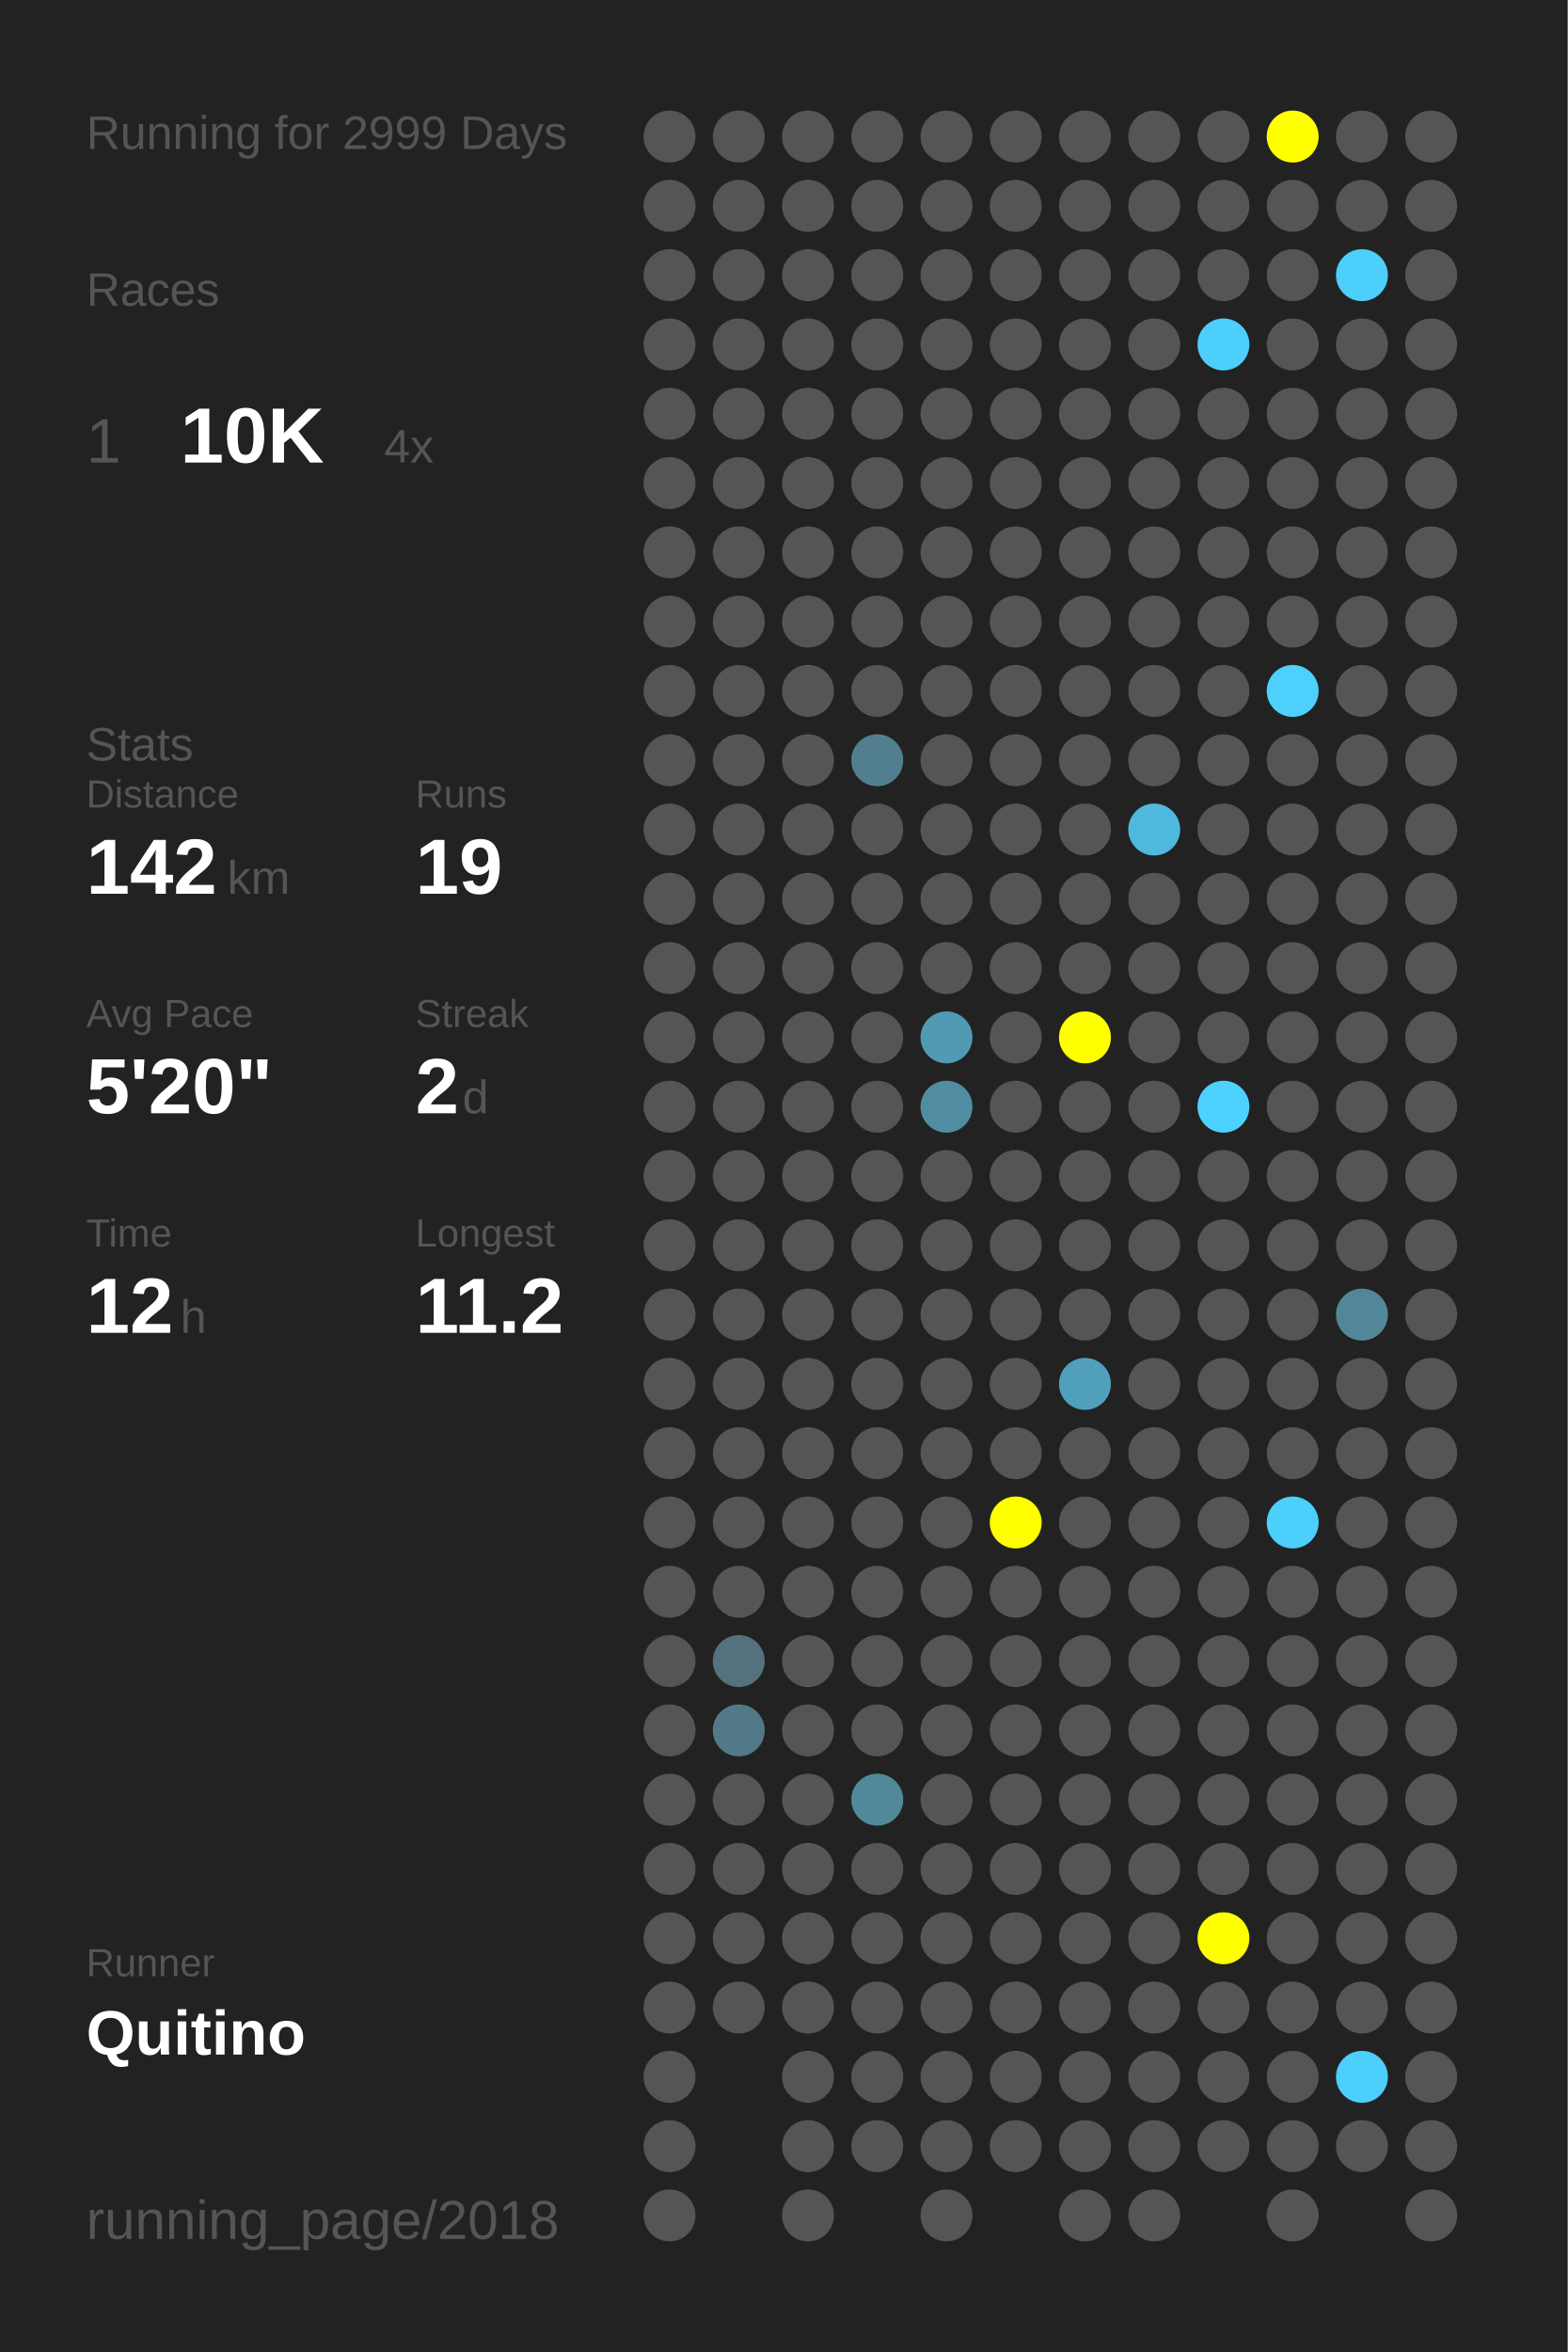
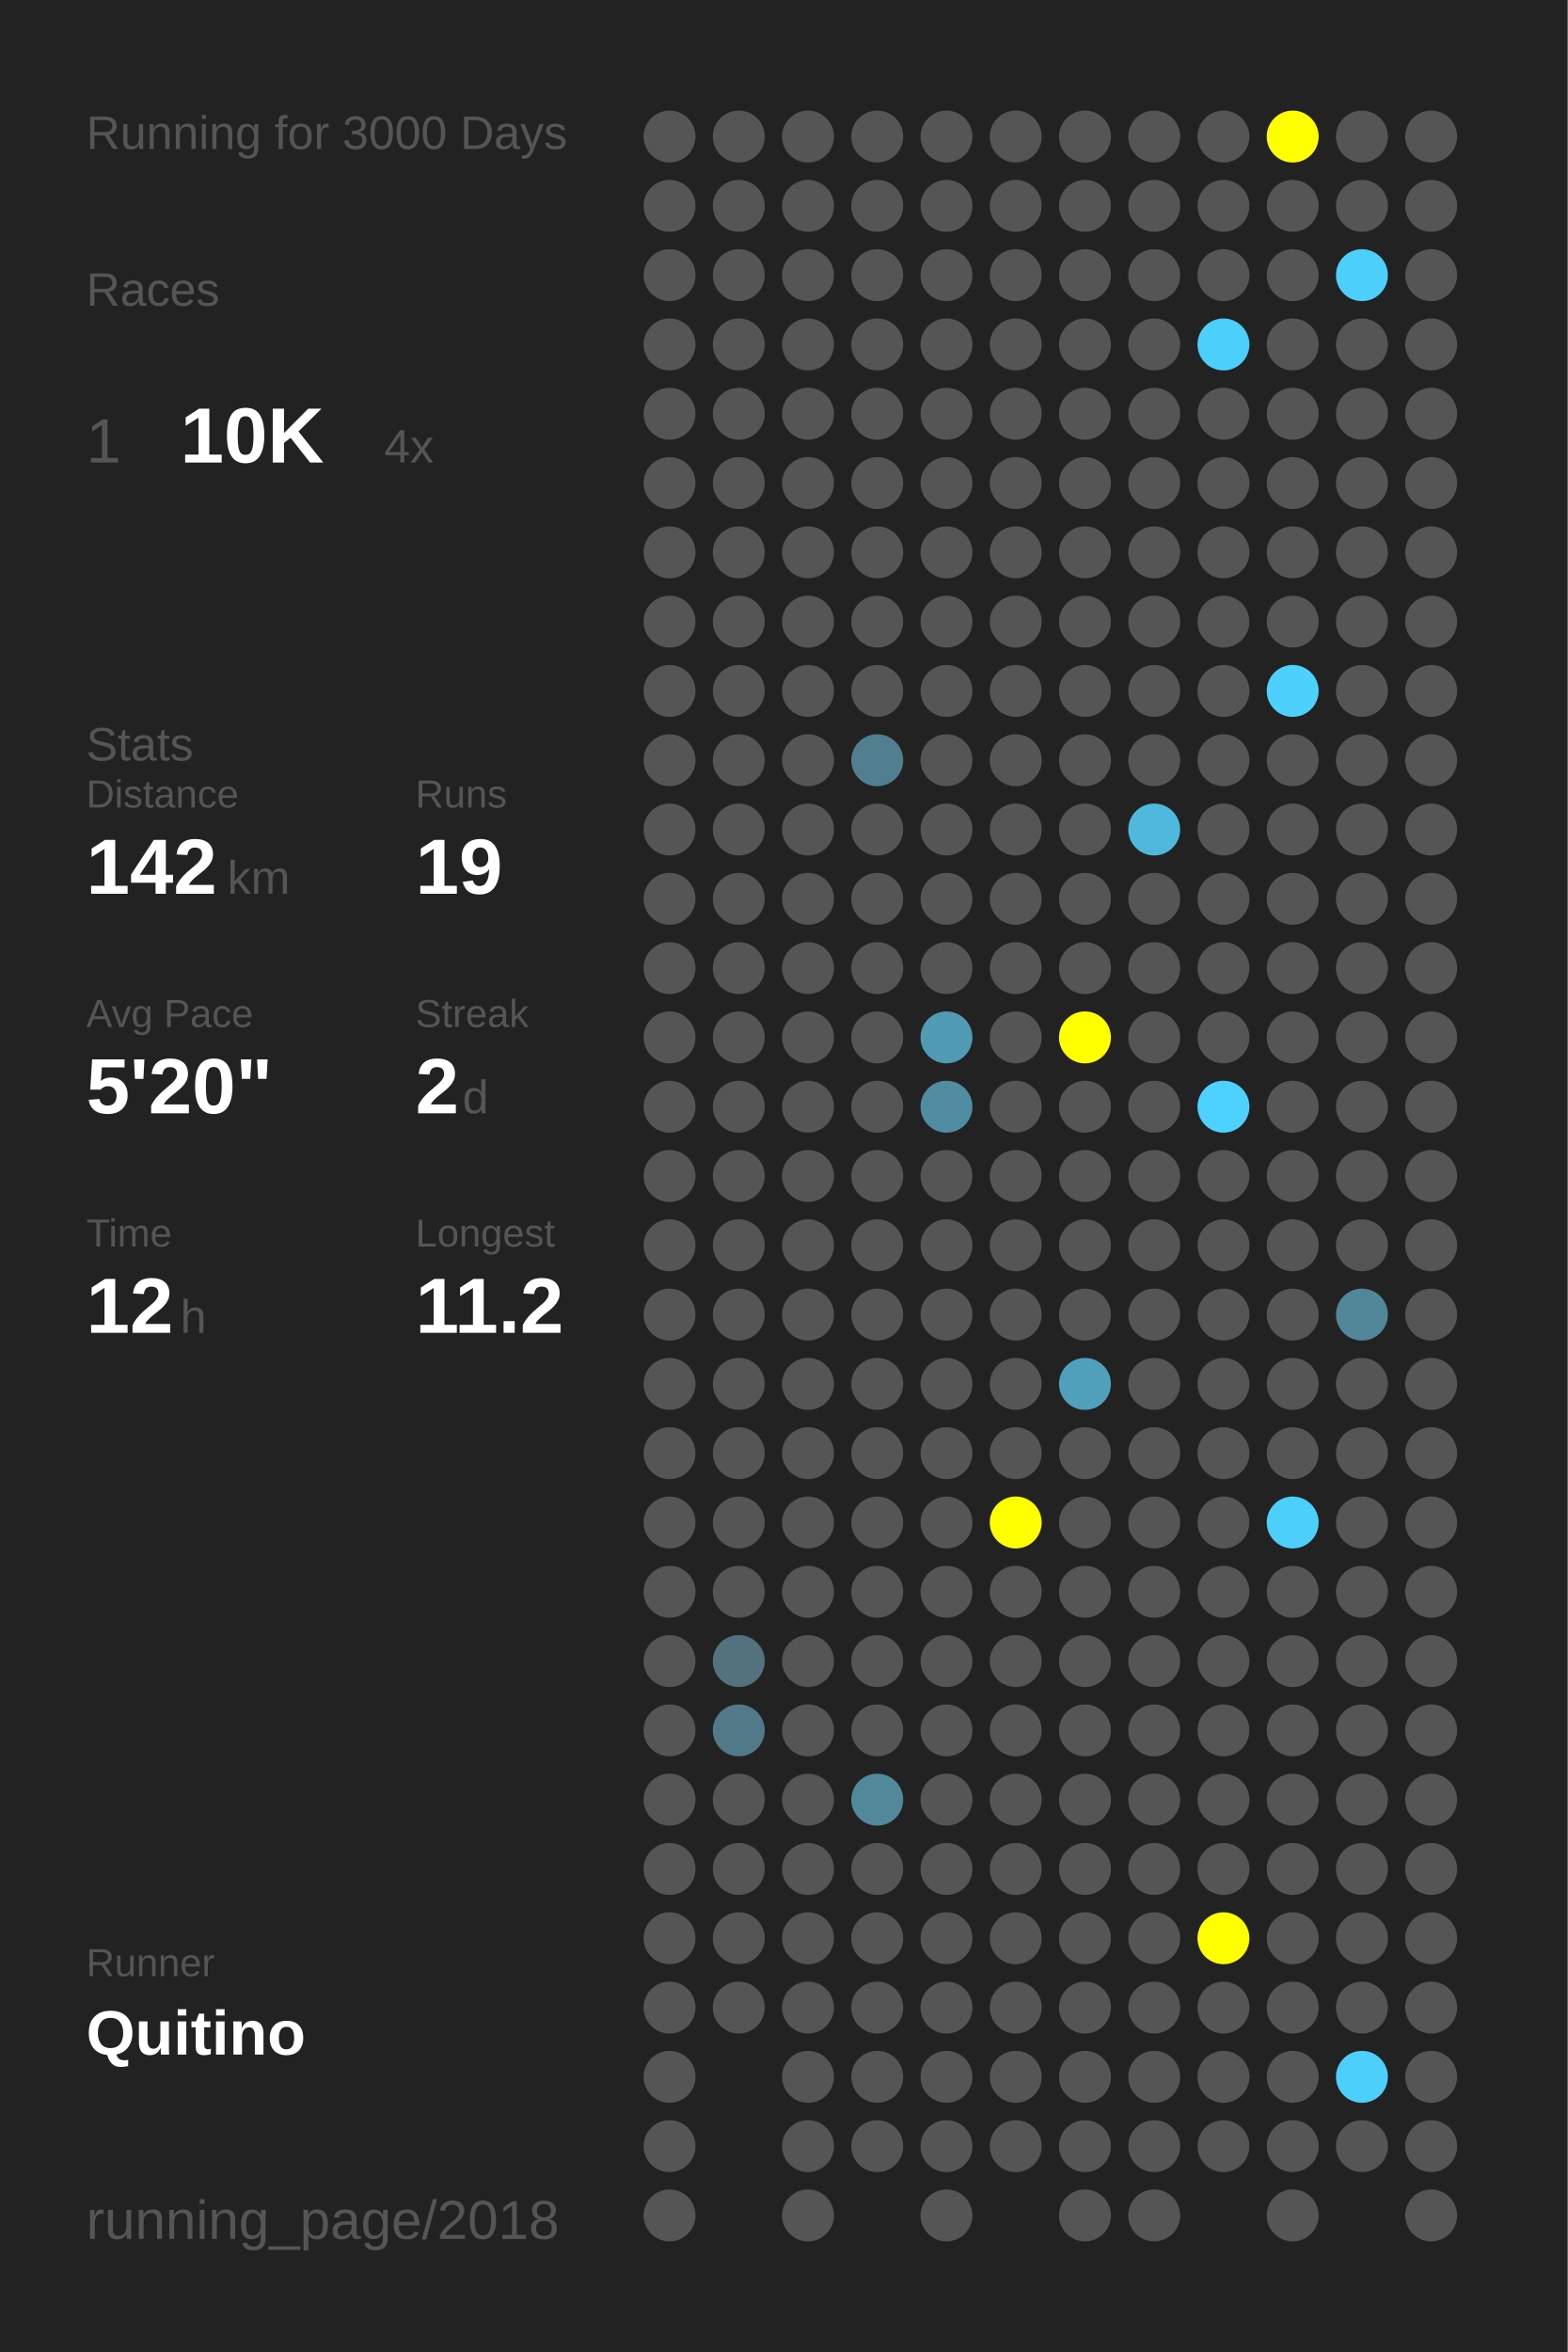
<svg xmlns="http://www.w3.org/2000/svg" baseProfile="full" height="300mm" version="1.1" viewBox="0,0,200,300" width="200mm">
  <defs />
  <rect fill="#222222" height="300" width="200" x="0" y="0" />
-   <text fill="#555555" style="font-size:6px; font-family:Arial;" x="11" y="19">Running for 2999 Days</text>
+   <text fill="#555555" style="font-size:6px; font-family:Arial;" x="11" y="19">Running for 3000 Days</text>
  <text fill="#555555" style="font-size:6px; font-family:Arial;" x="11" y="39">Races</text>
  <text fill="#555555" style="font-size:8px; font-family:Arial;" x="11" y="59">1</text>
  <text fill="#FFFFFF" style="font-size:10px; font-family:Arial; font-weight:bold;" x="23" y="59">10K</text>
  <text fill="#555555" style="font-size:6px; font-family:Arial;" x="49" y="59">4x</text>
  <text fill="#555555" style="font-size:6px; font-family:Arial;" x="11" y="97">Stats</text>
  <text fill="#555555" style="font-size:5px; font-family:Arial;" x="11" y="103">Distance</text>
  <text fill="#FFFFFF" style="font-size:10px; font-family:Arial; font-weight:bold;" x="11" y="114">142</text>
  <text fill="#555555" style="font-size:6px; font-family:Arial;" x="29" y="114">km</text>
  <text fill="#555555" style="font-size:5px; font-family:Arial;" x="53" y="103">Runs</text>
  <text fill="#FFFFFF" style="font-size:10px; font-family:Arial; font-weight:bold;" x="53" y="114">19</text>
  <text fill="#555555" style="font-size:5px; font-family:Arial;" x="11" y="131">Avg Pace</text>
  <text fill="#FFFFFF" style="font-size:10px; font-family:Arial; font-weight:bold;" x="11" y="142">5'20"</text>
  <text fill="#555555" style="font-size:5px; font-family:Arial;" x="53" y="131">Streak</text>
  <text fill="#FFFFFF" style="font-size:10px; font-family:Arial; font-weight:bold;" x="53" y="142">2</text>
  <text fill="#555555" style="font-size:6px; font-family:Arial;" x="59" y="142">d</text>
  <text fill="#555555" style="font-size:5px; font-family:Arial;" x="11" y="159">Time</text>
  <text fill="#FFFFFF" style="font-size:10px; font-family:Arial; font-weight:bold;" x="11" y="170">12</text>
  <text fill="#555555" style="font-size:6px; font-family:Arial;" x="23" y="170">h</text>
  <text fill="#555555" style="font-size:5px; font-family:Arial;" x="53" y="159">Longest</text>
  <text fill="#FFFFFF" style="font-size:10px; font-family:Arial; font-weight:bold;" x="53" y="170">11.2</text>
  <text fill="#555555" style="font-size:5px; font-family:Arial;" x="11" y="252.065">Runner</text>
  <text fill="#FFFFFF" style="font-size:8px; font-family:Arial; font-weight:bold;" x="11" y="262.065">Quitino</text>
  <text fill="#555555" style="font-size:7px; font-family:Arial;" x="11" y="285.581">running_page/2018</text>
  <circle cx="85.417" cy="17.419" fill="#555555" r="3.312" />
  <circle cx="85.417" cy="26.258" fill="#555555" r="3.312" />
  <circle cx="85.417" cy="35.097" fill="#555555" r="3.312" />
  <circle cx="85.417" cy="43.935" fill="#555555" r="3.312" />
  <circle cx="85.417" cy="52.774" fill="#555555" r="3.312" />
  <circle cx="85.417" cy="61.613" fill="#555555" r="3.312" />
  <circle cx="85.417" cy="70.452" fill="#555555" r="3.312" />
  <circle cx="85.417" cy="79.29" fill="#555555" r="3.312" />
  <circle cx="85.417" cy="88.129" fill="#555555" r="3.312" />
  <circle cx="85.417" cy="96.968" fill="#555555" r="3.312" />
  <circle cx="85.417" cy="105.806" fill="#555555" r="3.312" />
  <circle cx="85.417" cy="114.645" fill="#555555" r="3.312" />
  <circle cx="85.417" cy="123.484" fill="#555555" r="3.312" />
  <circle cx="85.417" cy="132.323" fill="#555555" r="3.312" />
  <circle cx="85.417" cy="141.161" fill="#555555" r="3.312" />
  <circle cx="85.417" cy="150" fill="#555555" r="3.312" />
  <circle cx="85.417" cy="158.839" fill="#555555" r="3.312" />
  <circle cx="85.417" cy="167.677" fill="#555555" r="3.312" />
  <circle cx="85.417" cy="176.516" fill="#555555" r="3.312" />
  <circle cx="85.417" cy="185.355" fill="#555555" r="3.312" />
  <circle cx="85.417" cy="194.194" fill="#555555" r="3.312" />
  <circle cx="85.417" cy="203.032" fill="#555555" r="3.312" />
  <circle cx="85.417" cy="211.871" fill="#555555" r="3.312" />
  <circle cx="85.417" cy="220.71" fill="#555555" r="3.312" />
  <circle cx="85.417" cy="229.548" fill="#555555" r="3.312" />
  <circle cx="85.417" cy="238.387" fill="#555555" r="3.312" />
  <circle cx="85.417" cy="247.226" fill="#555555" r="3.312" />
  <circle cx="85.417" cy="256.065" fill="#555555" r="3.312" />
  <circle cx="85.417" cy="264.903" fill="#555555" r="3.312" />
  <circle cx="85.417" cy="273.742" fill="#555555" r="3.312" />
  <circle cx="85.417" cy="282.581" fill="#555555" r="3.312" />
  <circle cx="94.25" cy="17.419" fill="#555555" r="3.312" />
  <circle cx="94.25" cy="26.258" fill="#555555" r="3.312" />
  <circle cx="94.25" cy="35.097" fill="#555555" r="3.312" />
  <circle cx="94.25" cy="43.935" fill="#555555" r="3.312" />
  <circle cx="94.25" cy="52.774" fill="#555555" r="3.312" />
  <circle cx="94.25" cy="61.613" fill="#555555" r="3.312" />
  <circle cx="94.25" cy="70.452" fill="#555555" r="3.312" />
  <circle cx="94.25" cy="79.29" fill="#555555" r="3.312" />
  <circle cx="94.25" cy="88.129" fill="#555555" r="3.312" />
  <circle cx="94.25" cy="96.968" fill="#555555" r="3.312" />
  <circle cx="94.25" cy="105.806" fill="#555555" r="3.312" />
  <circle cx="94.25" cy="114.645" fill="#555555" r="3.312" />
  <circle cx="94.25" cy="123.484" fill="#555555" r="3.312" />
  <circle cx="94.25" cy="132.323" fill="#555555" r="3.312" />
  <circle cx="94.25" cy="141.161" fill="#555555" r="3.312" />
  <circle cx="94.25" cy="150" fill="#555555" r="3.312" />
  <circle cx="94.25" cy="158.839" fill="#555555" r="3.312" />
  <circle cx="94.25" cy="167.677" fill="#555555" r="3.312" />
  <circle cx="94.25" cy="176.516" fill="#555555" r="3.312" />
  <circle cx="94.25" cy="185.355" fill="#555555" r="3.312" />
  <circle cx="94.25" cy="194.194" fill="#555555" r="3.312" />
  <circle cx="94.25" cy="203.032" fill="#555555" r="3.312" />
  <circle cx="94.25" cy="211.871" fill="#53727d" r="3.312" />
  <circle cx="94.25" cy="220.71" fill="#527987" r="3.312" />
  <circle cx="94.25" cy="229.548" fill="#555555" r="3.312" />
  <circle cx="94.25" cy="238.387" fill="#555555" r="3.312" />
  <circle cx="94.25" cy="247.226" fill="#555555" r="3.312" />
  <circle cx="94.25" cy="256.065" fill="#555555" r="3.312" />
  <circle cx="103.083" cy="17.419" fill="#555555" r="3.312" />
  <circle cx="103.083" cy="26.258" fill="#555555" r="3.312" />
  <circle cx="103.083" cy="35.097" fill="#555555" r="3.312" />
  <circle cx="103.083" cy="43.935" fill="#555555" r="3.312" />
  <circle cx="103.083" cy="52.774" fill="#555555" r="3.312" />
  <circle cx="103.083" cy="61.613" fill="#555555" r="3.312" />
  <circle cx="103.083" cy="70.452" fill="#555555" r="3.312" />
  <circle cx="103.083" cy="79.29" fill="#555555" r="3.312" />
  <circle cx="103.083" cy="88.129" fill="#555555" r="3.312" />
  <circle cx="103.083" cy="96.968" fill="#555555" r="3.312" />
  <circle cx="103.083" cy="105.806" fill="#555555" r="3.312" />
  <circle cx="103.083" cy="114.645" fill="#555555" r="3.312" />
  <circle cx="103.083" cy="123.484" fill="#555555" r="3.312" />
  <circle cx="103.083" cy="132.323" fill="#555555" r="3.312" />
  <circle cx="103.083" cy="141.161" fill="#555555" r="3.312" />
  <circle cx="103.083" cy="150" fill="#555555" r="3.312" />
  <circle cx="103.083" cy="158.839" fill="#555555" r="3.312" />
  <circle cx="103.083" cy="167.677" fill="#555555" r="3.312" />
  <circle cx="103.083" cy="176.516" fill="#555555" r="3.312" />
  <circle cx="103.083" cy="185.355" fill="#555555" r="3.312" />
  <circle cx="103.083" cy="194.194" fill="#555555" r="3.312" />
  <circle cx="103.083" cy="203.032" fill="#555555" r="3.312" />
  <circle cx="103.083" cy="211.871" fill="#555555" r="3.312" />
  <circle cx="103.083" cy="220.71" fill="#555555" r="3.312" />
  <circle cx="103.083" cy="229.548" fill="#555555" r="3.312" />
  <circle cx="103.083" cy="238.387" fill="#555555" r="3.312" />
  <circle cx="103.083" cy="247.226" fill="#555555" r="3.312" />
  <circle cx="103.083" cy="256.065" fill="#555555" r="3.312" />
  <circle cx="103.083" cy="264.903" fill="#555555" r="3.312" />
  <circle cx="103.083" cy="273.742" fill="#555555" r="3.312" />
  <circle cx="103.083" cy="282.581" fill="#555555" r="3.312" />
  <circle cx="111.917" cy="17.419" fill="#555555" r="3.312" />
  <circle cx="111.917" cy="26.258" fill="#555555" r="3.312" />
  <circle cx="111.917" cy="35.097" fill="#555555" r="3.312" />
  <circle cx="111.917" cy="43.935" fill="#555555" r="3.312" />
  <circle cx="111.917" cy="52.774" fill="#555555" r="3.312" />
  <circle cx="111.917" cy="61.613" fill="#555555" r="3.312" />
  <circle cx="111.917" cy="70.452" fill="#555555" r="3.312" />
  <circle cx="111.917" cy="79.29" fill="#555555" r="3.312" />
  <circle cx="111.917" cy="88.129" fill="#555555" r="3.312" />
  <circle cx="111.917" cy="96.968" fill="#527f8f" r="3.312" />
  <circle cx="111.917" cy="105.806" fill="#555555" r="3.312" />
  <circle cx="111.917" cy="114.645" fill="#555555" r="3.312" />
  <circle cx="111.917" cy="123.484" fill="#555555" r="3.312" />
  <circle cx="111.917" cy="132.323" fill="#555555" r="3.312" />
  <circle cx="111.917" cy="141.161" fill="#555555" r="3.312" />
  <circle cx="111.917" cy="150" fill="#555555" r="3.312" />
  <circle cx="111.917" cy="158.839" fill="#555555" r="3.312" />
  <circle cx="111.917" cy="167.677" fill="#555555" r="3.312" />
  <circle cx="111.917" cy="176.516" fill="#555555" r="3.312" />
  <circle cx="111.917" cy="185.355" fill="#555555" r="3.312" />
  <circle cx="111.917" cy="194.194" fill="#555555" r="3.312" />
  <circle cx="111.917" cy="203.032" fill="#555555" r="3.312" />
  <circle cx="111.917" cy="211.871" fill="#555555" r="3.312" />
  <circle cx="111.917" cy="220.71" fill="#555555" r="3.312" />
  <circle cx="111.917" cy="229.548" fill="#51899b" r="3.312" />
  <circle cx="111.917" cy="238.387" fill="#555555" r="3.312" />
  <circle cx="111.917" cy="247.226" fill="#555555" r="3.312" />
  <circle cx="111.917" cy="256.065" fill="#555555" r="3.312" />
  <circle cx="111.917" cy="264.903" fill="#555555" r="3.312" />
  <circle cx="111.917" cy="273.742" fill="#555555" r="3.312" />
  <circle cx="120.75" cy="17.419" fill="#555555" r="3.312" />
  <circle cx="120.75" cy="26.258" fill="#555555" r="3.312" />
  <circle cx="120.75" cy="35.097" fill="#555555" r="3.312" />
  <circle cx="120.75" cy="43.935" fill="#555555" r="3.312" />
  <circle cx="120.75" cy="52.774" fill="#555555" r="3.312" />
  <circle cx="120.75" cy="61.613" fill="#555555" r="3.312" />
  <circle cx="120.75" cy="70.452" fill="#555555" r="3.312" />
  <circle cx="120.75" cy="79.29" fill="#555555" r="3.312" />
  <circle cx="120.75" cy="88.129" fill="#555555" r="3.312" />
  <circle cx="120.75" cy="96.968" fill="#555555" r="3.312" />
  <circle cx="120.75" cy="105.806" fill="#555555" r="3.312" />
  <circle cx="120.75" cy="114.645" fill="#555555" r="3.312" />
  <circle cx="120.75" cy="123.484" fill="#555555" r="3.312" />
  <circle cx="120.75" cy="132.323" fill="#509ab3" r="3.312" />
  <circle cx="120.75" cy="141.161" fill="#518da2" r="3.312" />
  <circle cx="120.75" cy="150" fill="#555555" r="3.312" />
  <circle cx="120.75" cy="158.839" fill="#555555" r="3.312" />
  <circle cx="120.75" cy="167.677" fill="#555555" r="3.312" />
  <circle cx="120.75" cy="176.516" fill="#555555" r="3.312" />
  <circle cx="120.75" cy="185.355" fill="#555555" r="3.312" />
  <circle cx="120.75" cy="194.194" fill="#555555" r="3.312" />
  <circle cx="120.75" cy="203.032" fill="#555555" r="3.312" />
  <circle cx="120.75" cy="211.871" fill="#555555" r="3.312" />
  <circle cx="120.75" cy="220.71" fill="#555555" r="3.312" />
  <circle cx="120.75" cy="229.548" fill="#555555" r="3.312" />
  <circle cx="120.75" cy="238.387" fill="#555555" r="3.312" />
  <circle cx="120.75" cy="247.226" fill="#555555" r="3.312" />
  <circle cx="120.75" cy="256.065" fill="#555555" r="3.312" />
  <circle cx="120.75" cy="264.903" fill="#555555" r="3.312" />
  <circle cx="120.75" cy="273.742" fill="#555555" r="3.312" />
  <circle cx="120.75" cy="282.581" fill="#555555" r="3.312" />
  <circle cx="129.583" cy="17.419" fill="#555555" r="3.312" />
  <circle cx="129.583" cy="26.258" fill="#555555" r="3.312" />
  <circle cx="129.583" cy="35.097" fill="#555555" r="3.312" />
  <circle cx="129.583" cy="43.935" fill="#555555" r="3.312" />
  <circle cx="129.583" cy="52.774" fill="#555555" r="3.312" />
  <circle cx="129.583" cy="61.613" fill="#555555" r="3.312" />
  <circle cx="129.583" cy="70.452" fill="#555555" r="3.312" />
  <circle cx="129.583" cy="79.29" fill="#555555" r="3.312" />
  <circle cx="129.583" cy="88.129" fill="#555555" r="3.312" />
  <circle cx="129.583" cy="96.968" fill="#555555" r="3.312" />
  <circle cx="129.583" cy="105.806" fill="#555555" r="3.312" />
  <circle cx="129.583" cy="114.645" fill="#555555" r="3.312" />
  <circle cx="129.583" cy="123.484" fill="#555555" r="3.312" />
  <circle cx="129.583" cy="132.323" fill="#555555" r="3.312" />
  <circle cx="129.583" cy="141.161" fill="#555555" r="3.312" />
  <circle cx="129.583" cy="150" fill="#555555" r="3.312" />
  <circle cx="129.583" cy="158.839" fill="#555555" r="3.312" />
  <circle cx="129.583" cy="167.677" fill="#555555" r="3.312" />
  <circle cx="129.583" cy="176.516" fill="#555555" r="3.312" />
  <circle cx="129.583" cy="185.355" fill="#555555" r="3.312" />
  <circle cx="129.583" cy="194.194" fill="#FFFF00" r="3.312" />
  <circle cx="129.583" cy="203.032" fill="#555555" r="3.312" />
  <circle cx="129.583" cy="211.871" fill="#555555" r="3.312" />
  <circle cx="129.583" cy="220.71" fill="#555555" r="3.312" />
  <circle cx="129.583" cy="229.548" fill="#555555" r="3.312" />
  <circle cx="129.583" cy="238.387" fill="#555555" r="3.312" />
  <circle cx="129.583" cy="247.226" fill="#555555" r="3.312" />
  <circle cx="129.583" cy="256.065" fill="#555555" r="3.312" />
  <circle cx="129.583" cy="264.903" fill="#555555" r="3.312" />
  <circle cx="129.583" cy="273.742" fill="#555555" r="3.312" />
  <circle cx="138.417" cy="17.419" fill="#555555" r="3.312" />
  <circle cx="138.417" cy="26.258" fill="#555555" r="3.312" />
  <circle cx="138.417" cy="35.097" fill="#555555" r="3.312" />
  <circle cx="138.417" cy="43.935" fill="#555555" r="3.312" />
  <circle cx="138.417" cy="52.774" fill="#555555" r="3.312" />
  <circle cx="138.417" cy="61.613" fill="#555555" r="3.312" />
  <circle cx="138.417" cy="70.452" fill="#555555" r="3.312" />
  <circle cx="138.417" cy="79.29" fill="#555555" r="3.312" />
  <circle cx="138.417" cy="88.129" fill="#555555" r="3.312" />
  <circle cx="138.417" cy="96.968" fill="#555555" r="3.312" />
  <circle cx="138.417" cy="105.806" fill="#555555" r="3.312" />
  <circle cx="138.417" cy="114.645" fill="#555555" r="3.312" />
  <circle cx="138.417" cy="123.484" fill="#555555" r="3.312" />
  <circle cx="138.417" cy="132.323" fill="#FFFF00" r="3.312" />
  <circle cx="138.417" cy="141.161" fill="#555555" r="3.312" />
  <circle cx="138.417" cy="150" fill="#555555" r="3.312" />
  <circle cx="138.417" cy="158.839" fill="#555555" r="3.312" />
  <circle cx="138.417" cy="167.677" fill="#555555" r="3.312" />
  <circle cx="138.417" cy="176.516" fill="#50a0bc" r="3.312" />
  <circle cx="138.417" cy="185.355" fill="#555555" r="3.312" />
  <circle cx="138.417" cy="194.194" fill="#555555" r="3.312" />
  <circle cx="138.417" cy="203.032" fill="#555555" r="3.312" />
  <circle cx="138.417" cy="211.871" fill="#555555" r="3.312" />
  <circle cx="138.417" cy="220.71" fill="#555555" r="3.312" />
  <circle cx="138.417" cy="229.548" fill="#555555" r="3.312" />
  <circle cx="138.417" cy="238.387" fill="#555555" r="3.312" />
  <circle cx="138.417" cy="247.226" fill="#555555" r="3.312" />
  <circle cx="138.417" cy="256.065" fill="#555555" r="3.312" />
  <circle cx="138.417" cy="264.903" fill="#555555" r="3.312" />
  <circle cx="138.417" cy="273.742" fill="#555555" r="3.312" />
  <circle cx="138.417" cy="282.581" fill="#555555" r="3.312" />
  <circle cx="147.25" cy="17.419" fill="#555555" r="3.312" />
  <circle cx="147.25" cy="26.258" fill="#555555" r="3.312" />
  <circle cx="147.25" cy="35.097" fill="#555555" r="3.312" />
  <circle cx="147.25" cy="43.935" fill="#555555" r="3.312" />
  <circle cx="147.25" cy="52.774" fill="#555555" r="3.312" />
  <circle cx="147.25" cy="61.613" fill="#555555" r="3.312" />
  <circle cx="147.25" cy="70.452" fill="#555555" r="3.312" />
  <circle cx="147.25" cy="79.29" fill="#555555" r="3.312" />
  <circle cx="147.25" cy="88.129" fill="#555555" r="3.312" />
  <circle cx="147.25" cy="96.968" fill="#555555" r="3.312" />
  <circle cx="147.25" cy="105.806" fill="#4eb9dd" r="3.312" />
  <circle cx="147.25" cy="114.645" fill="#555555" r="3.312" />
  <circle cx="147.25" cy="123.484" fill="#555555" r="3.312" />
  <circle cx="147.25" cy="132.323" fill="#555555" r="3.312" />
  <circle cx="147.25" cy="141.161" fill="#555555" r="3.312" />
  <circle cx="147.25" cy="150" fill="#555555" r="3.312" />
  <circle cx="147.25" cy="158.839" fill="#555555" r="3.312" />
  <circle cx="147.25" cy="167.677" fill="#555555" r="3.312" />
  <circle cx="147.25" cy="176.516" fill="#555555" r="3.312" />
  <circle cx="147.25" cy="185.355" fill="#555555" r="3.312" />
  <circle cx="147.25" cy="194.194" fill="#555555" r="3.312" />
  <circle cx="147.25" cy="203.032" fill="#555555" r="3.312" />
  <circle cx="147.25" cy="211.871" fill="#555555" r="3.312" />
  <circle cx="147.25" cy="220.71" fill="#555555" r="3.312" />
  <circle cx="147.25" cy="229.548" fill="#555555" r="3.312" />
  <circle cx="147.25" cy="238.387" fill="#555555" r="3.312" />
  <circle cx="147.25" cy="247.226" fill="#555555" r="3.312" />
  <circle cx="147.25" cy="256.065" fill="#555555" r="3.312" />
  <circle cx="147.25" cy="264.903" fill="#555555" r="3.312" />
  <circle cx="147.25" cy="273.742" fill="#555555" r="3.312" />
  <circle cx="147.25" cy="282.581" fill="#555555" r="3.312" />
  <circle cx="156.083" cy="17.419" fill="#555555" r="3.312" />
  <circle cx="156.083" cy="26.258" fill="#555555" r="3.312" />
  <circle cx="156.083" cy="35.097" fill="#555555" r="3.312" />
  <circle cx="156.083" cy="43.935" fill="#4dcffb" r="3.312" />
  <circle cx="156.083" cy="52.774" fill="#555555" r="3.312" />
  <circle cx="156.083" cy="61.613" fill="#555555" r="3.312" />
  <circle cx="156.083" cy="70.452" fill="#555555" r="3.312" />
  <circle cx="156.083" cy="79.29" fill="#555555" r="3.312" />
  <circle cx="156.083" cy="88.129" fill="#555555" r="3.312" />
  <circle cx="156.083" cy="96.968" fill="#555555" r="3.312" />
  <circle cx="156.083" cy="105.806" fill="#555555" r="3.312" />
  <circle cx="156.083" cy="114.645" fill="#555555" r="3.312" />
  <circle cx="156.083" cy="123.484" fill="#555555" r="3.312" />
  <circle cx="156.083" cy="132.323" fill="#555555" r="3.312" />
  <circle cx="156.083" cy="141.161" fill="#4dd1fe" r="3.312" />
  <circle cx="156.083" cy="150" fill="#555555" r="3.312" />
  <circle cx="156.083" cy="158.839" fill="#555555" r="3.312" />
  <circle cx="156.083" cy="167.677" fill="#555555" r="3.312" />
  <circle cx="156.083" cy="176.516" fill="#555555" r="3.312" />
  <circle cx="156.083" cy="185.355" fill="#555555" r="3.312" />
  <circle cx="156.083" cy="194.194" fill="#555555" r="3.312" />
  <circle cx="156.083" cy="203.032" fill="#555555" r="3.312" />
  <circle cx="156.083" cy="211.871" fill="#555555" r="3.312" />
  <circle cx="156.083" cy="220.71" fill="#555555" r="3.312" />
  <circle cx="156.083" cy="229.548" fill="#555555" r="3.312" />
  <circle cx="156.083" cy="238.387" fill="#555555" r="3.312" />
  <circle cx="156.083" cy="247.226" fill="#FFFF00" r="3.312" />
  <circle cx="156.083" cy="256.065" fill="#555555" r="3.312" />
  <circle cx="156.083" cy="264.903" fill="#555555" r="3.312" />
  <circle cx="156.083" cy="273.742" fill="#555555" r="3.312" />
  <circle cx="164.917" cy="17.419" fill="#FFFF00" r="3.312" />
  <circle cx="164.917" cy="26.258" fill="#555555" r="3.312" />
  <circle cx="164.917" cy="35.097" fill="#555555" r="3.312" />
  <circle cx="164.917" cy="43.935" fill="#555555" r="3.312" />
  <circle cx="164.917" cy="52.774" fill="#555555" r="3.312" />
  <circle cx="164.917" cy="61.613" fill="#555555" r="3.312" />
  <circle cx="164.917" cy="70.452" fill="#555555" r="3.312" />
  <circle cx="164.917" cy="79.29" fill="#555555" r="3.312" />
  <circle cx="164.917" cy="88.129" fill="#4dd0fc" r="3.312" />
  <circle cx="164.917" cy="96.968" fill="#555555" r="3.312" />
  <circle cx="164.917" cy="105.806" fill="#555555" r="3.312" />
  <circle cx="164.917" cy="114.645" fill="#555555" r="3.312" />
  <circle cx="164.917" cy="123.484" fill="#555555" r="3.312" />
  <circle cx="164.917" cy="132.323" fill="#555555" r="3.312" />
  <circle cx="164.917" cy="141.161" fill="#555555" r="3.312" />
  <circle cx="164.917" cy="150" fill="#555555" r="3.312" />
  <circle cx="164.917" cy="158.839" fill="#555555" r="3.312" />
  <circle cx="164.917" cy="167.677" fill="#555555" r="3.312" />
  <circle cx="164.917" cy="176.516" fill="#555555" r="3.312" />
  <circle cx="164.917" cy="185.355" fill="#555555" r="3.312" />
  <circle cx="164.917" cy="194.194" fill="#4dcffb" r="3.312" />
  <circle cx="164.917" cy="203.032" fill="#555555" r="3.312" />
  <circle cx="164.917" cy="211.871" fill="#555555" r="3.312" />
  <circle cx="164.917" cy="220.71" fill="#555555" r="3.312" />
  <circle cx="164.917" cy="229.548" fill="#555555" r="3.312" />
  <circle cx="164.917" cy="238.387" fill="#555555" r="3.312" />
  <circle cx="164.917" cy="247.226" fill="#555555" r="3.312" />
  <circle cx="164.917" cy="256.065" fill="#555555" r="3.312" />
  <circle cx="164.917" cy="264.903" fill="#555555" r="3.312" />
  <circle cx="164.917" cy="273.742" fill="#555555" r="3.312" />
  <circle cx="164.917" cy="282.581" fill="#555555" r="3.312" />
  <circle cx="173.75" cy="17.419" fill="#555555" r="3.312" />
  <circle cx="173.75" cy="26.258" fill="#555555" r="3.312" />
  <circle cx="173.75" cy="35.097" fill="#4dcffb" r="3.312" />
  <circle cx="173.75" cy="43.935" fill="#555555" r="3.312" />
  <circle cx="173.75" cy="52.774" fill="#555555" r="3.312" />
  <circle cx="173.75" cy="61.613" fill="#555555" r="3.312" />
  <circle cx="173.75" cy="70.452" fill="#555555" r="3.312" />
  <circle cx="173.75" cy="79.29" fill="#555555" r="3.312" />
  <circle cx="173.75" cy="88.129" fill="#555555" r="3.312" />
  <circle cx="173.75" cy="96.968" fill="#555555" r="3.312" />
  <circle cx="173.75" cy="105.806" fill="#555555" r="3.312" />
  <circle cx="173.75" cy="114.645" fill="#555555" r="3.312" />
  <circle cx="173.75" cy="123.484" fill="#555555" r="3.312" />
  <circle cx="173.75" cy="132.323" fill="#555555" r="3.312" />
  <circle cx="173.75" cy="141.161" fill="#555555" r="3.312" />
  <circle cx="173.75" cy="150" fill="#555555" r="3.312" />
  <circle cx="173.75" cy="158.839" fill="#555555" r="3.312" />
  <circle cx="173.75" cy="167.677" fill="#518799" r="3.312" />
  <circle cx="173.75" cy="176.516" fill="#555555" r="3.312" />
  <circle cx="173.75" cy="185.355" fill="#555555" r="3.312" />
  <circle cx="173.75" cy="194.194" fill="#555555" r="3.312" />
  <circle cx="173.75" cy="203.032" fill="#555555" r="3.312" />
  <circle cx="173.75" cy="211.871" fill="#555555" r="3.312" />
  <circle cx="173.75" cy="220.71" fill="#555555" r="3.312" />
  <circle cx="173.75" cy="229.548" fill="#555555" r="3.312" />
  <circle cx="173.75" cy="238.387" fill="#555555" r="3.312" />
  <circle cx="173.75" cy="247.226" fill="#555555" r="3.312" />
  <circle cx="173.75" cy="256.065" fill="#555555" r="3.312" />
  <circle cx="173.75" cy="264.903" fill="#4dcffc" r="3.312" />
  <circle cx="173.75" cy="273.742" fill="#555555" r="3.312" />
  <circle cx="182.583" cy="17.419" fill="#555555" r="3.312" />
  <circle cx="182.583" cy="26.258" fill="#555555" r="3.312" />
  <circle cx="182.583" cy="35.097" fill="#555555" r="3.312" />
  <circle cx="182.583" cy="43.935" fill="#555555" r="3.312" />
  <circle cx="182.583" cy="52.774" fill="#555555" r="3.312" />
  <circle cx="182.583" cy="61.613" fill="#555555" r="3.312" />
  <circle cx="182.583" cy="70.452" fill="#555555" r="3.312" />
  <circle cx="182.583" cy="79.29" fill="#555555" r="3.312" />
  <circle cx="182.583" cy="88.129" fill="#555555" r="3.312" />
  <circle cx="182.583" cy="96.968" fill="#555555" r="3.312" />
  <circle cx="182.583" cy="105.806" fill="#555555" r="3.312" />
  <circle cx="182.583" cy="114.645" fill="#555555" r="3.312" />
  <circle cx="182.583" cy="123.484" fill="#555555" r="3.312" />
  <circle cx="182.583" cy="132.323" fill="#555555" r="3.312" />
  <circle cx="182.583" cy="141.161" fill="#555555" r="3.312" />
  <circle cx="182.583" cy="150" fill="#555555" r="3.312" />
  <circle cx="182.583" cy="158.839" fill="#555555" r="3.312" />
  <circle cx="182.583" cy="167.677" fill="#555555" r="3.312" />
  <circle cx="182.583" cy="176.516" fill="#555555" r="3.312" />
  <circle cx="182.583" cy="185.355" fill="#555555" r="3.312" />
  <circle cx="182.583" cy="194.194" fill="#555555" r="3.312" />
  <circle cx="182.583" cy="203.032" fill="#555555" r="3.312" />
  <circle cx="182.583" cy="211.871" fill="#555555" r="3.312" />
  <circle cx="182.583" cy="220.71" fill="#555555" r="3.312" />
  <circle cx="182.583" cy="229.548" fill="#555555" r="3.312" />
  <circle cx="182.583" cy="238.387" fill="#555555" r="3.312" />
  <circle cx="182.583" cy="247.226" fill="#555555" r="3.312" />
  <circle cx="182.583" cy="256.065" fill="#555555" r="3.312" />
  <circle cx="182.583" cy="264.903" fill="#555555" r="3.312" />
  <circle cx="182.583" cy="273.742" fill="#555555" r="3.312" />
  <circle cx="182.583" cy="282.581" fill="#555555" r="3.312" />
</svg>
